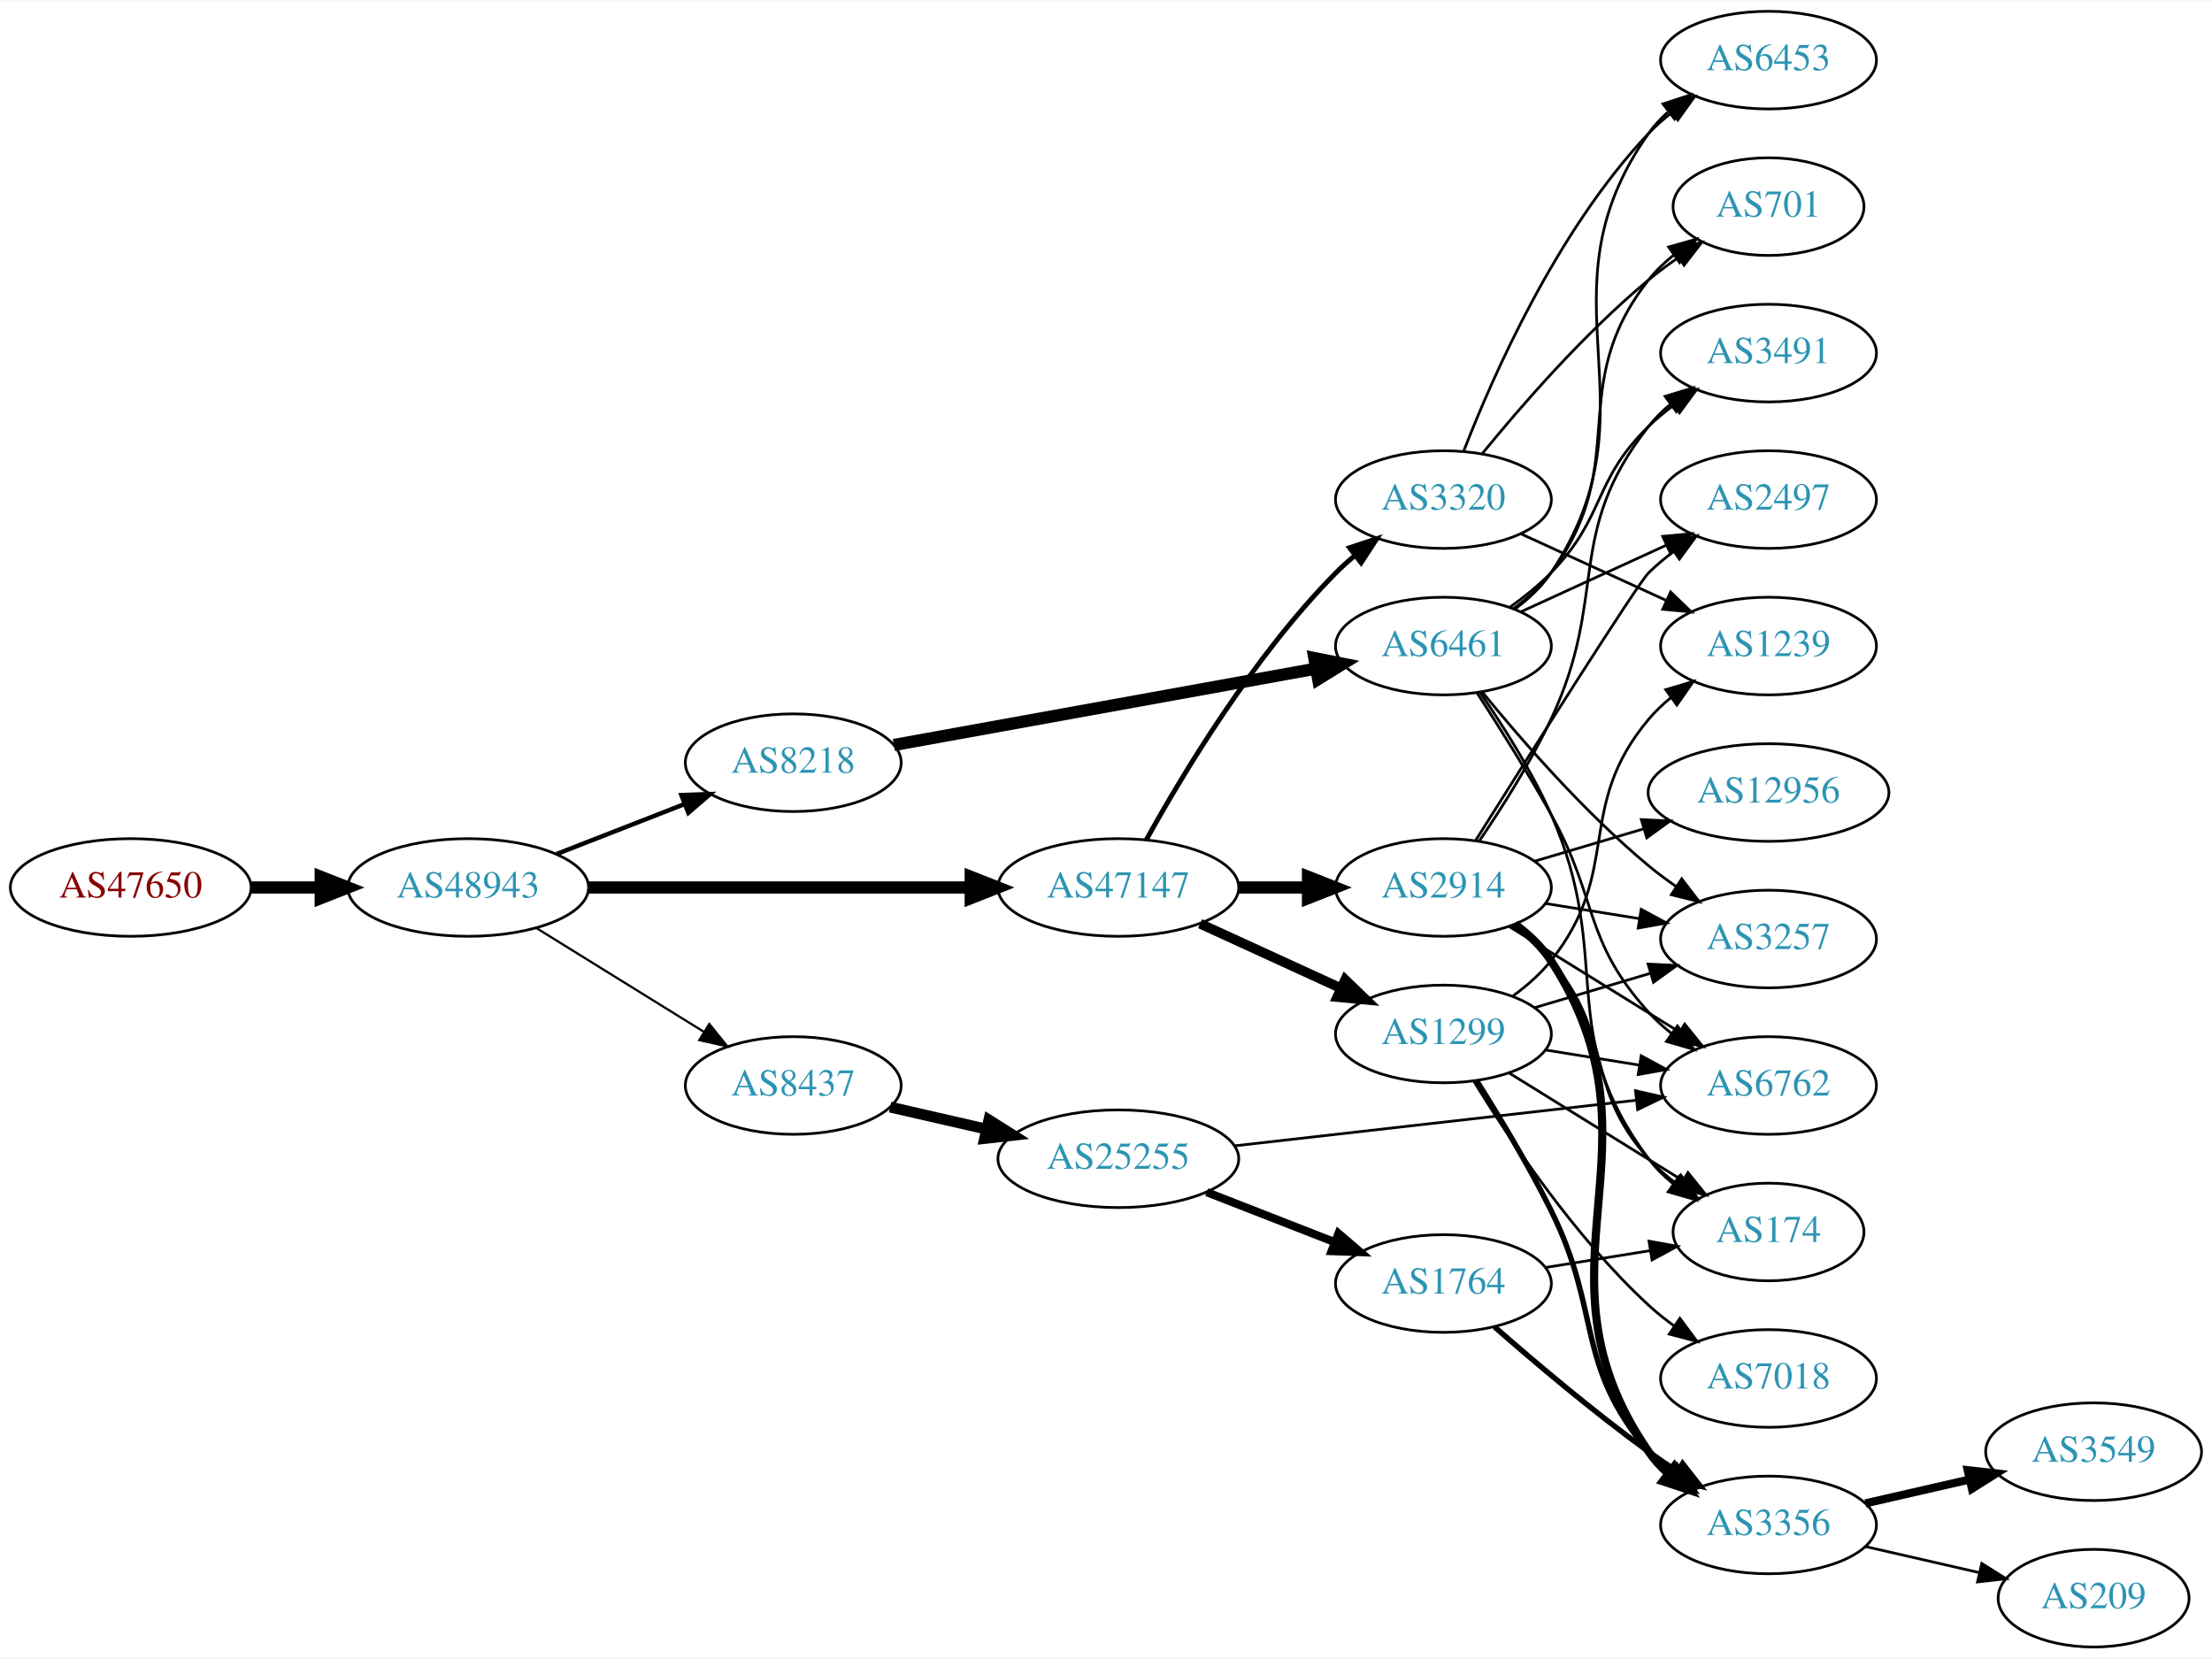
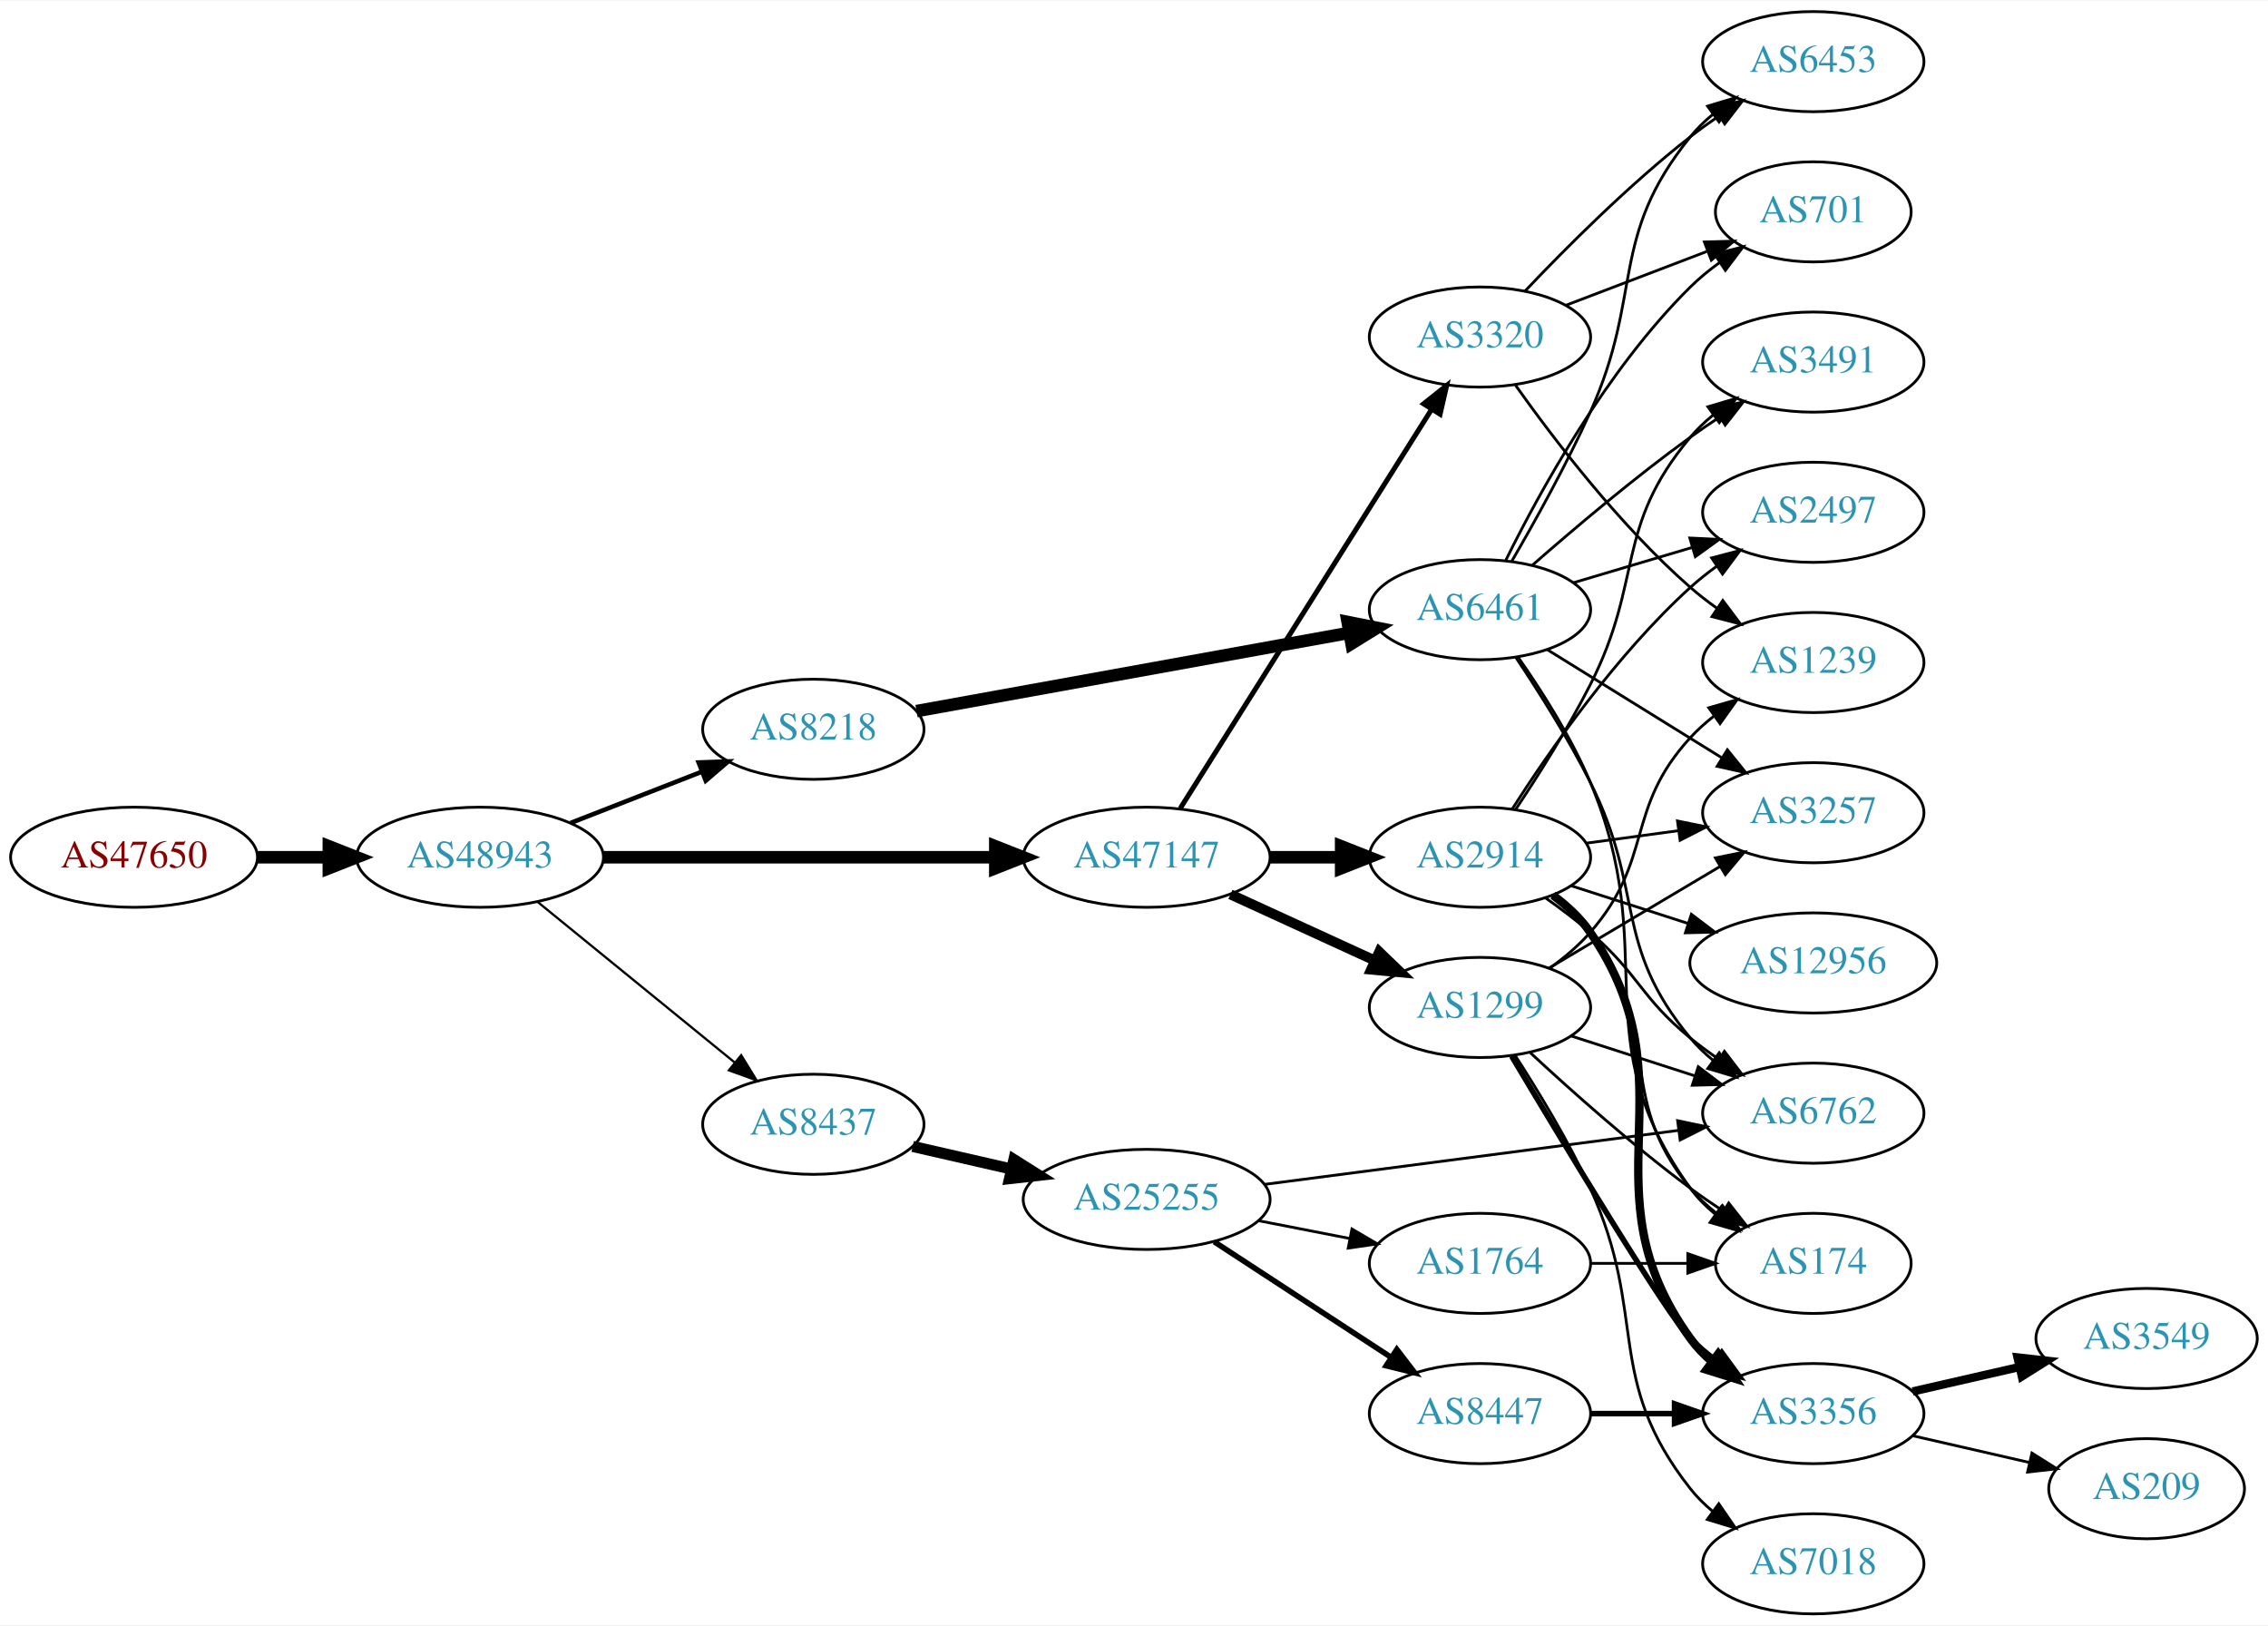
- <svg xmlns="http://www.w3.org/2000/svg" xmlns:xlink="http://www.w3.org/1999/xlink" width="815pt" height="611pt" viewBox="0.00 0.00 815.45 611.00">
-   <g id="graph0" class="graph" transform="scale(1 1) rotate(0) translate(4 607)">
-     <polygon fill="white" stroke="none" points="-4,4 -4,-607 811.448,-607 811.448,4 -4,4" />
+ <svg xmlns="http://www.w3.org/2000/svg" xmlns:xlink="http://www.w3.org/1999/xlink" width="815pt" height="584pt" viewBox="0.00 0.00 815.45 584.00">
+   <g id="graph0" class="graph" transform="scale(1 1) rotate(0) translate(4 580)">
+     <polygon fill="white" stroke="none" points="-4,4 -4,-580 811.448,-580 811.448,4 -4,4" />
    <g id="node1" class="node">
      <g id="a_node1">
        <a xlink:href="/asn/47650" xlink:title="AS47650 ~ IS-IT-ON GmbH [AT]">
-           <ellipse fill="#ffffff" stroke="black" cx="44.196" cy="-280" rx="44.393" ry="18" />
-           <text text-anchor="middle" x="44.196" y="-276.3" font-family="Times,serif" font-size="14.00" fill="#880000">AS47650</text>
+           <ellipse fill="#ffffff" stroke="black" cx="44.196" cy="-272" rx="44.393" ry="18" />
+           <text text-anchor="middle" x="44.196" y="-268.3" font-family="Times,serif" font-size="14.00" fill="#880000">AS47650</text>
        </a>
      </g>
    </g>
    <g id="node2" class="node">
      <g id="a_node2">
        <a xlink:href="/asn/48943" xlink:title="AS48943 ~ KAPPER NETWORK-COMMUNICATIONS GmbH [AT]">
-           <ellipse fill="#ffffff" stroke="black" cx="168.588" cy="-280" rx="44.393" ry="18" />
-           <text text-anchor="middle" x="168.588" y="-276.3" font-family="Times,serif" font-size="14.00" fill="#2c94b3">AS48943</text>
+           <ellipse fill="#ffffff" stroke="black" cx="168.588" cy="-272" rx="44.393" ry="18" />
+           <text text-anchor="middle" x="168.588" y="-268.3" font-family="Times,serif" font-size="14.00" fill="#2c94b3">AS48943</text>
        </a>
      </g>
    </g>
    <g id="edge1" class="edge">
-       <path fill="none" stroke="black" stroke-width="4.5" d="M88.692,-280C96.898,-280 105.569,-280 114.041,-280" />
-       <polygon fill="black" stroke="black" stroke-width="4.5" points="114.233,-283.938 124.233,-280 114.233,-276.063 114.233,-283.938" />
+       <path fill="none" stroke="black" stroke-width="4.5" d="M88.692,-272C96.898,-272 105.569,-272 114.041,-272" />
+       <polygon fill="black" stroke="black" stroke-width="4.5" points="114.233,-275.938 124.233,-272 114.233,-268.063 114.233,-275.938" />
    </g>
    <g id="node3" class="node">
      <g id="a_node3">
-         <a xlink:href="/asn/47147" xlink:title="AS47147 ~ ANEXIA Internetdienstleistungs GmbH [AT]">
-           <ellipse fill="#ffffff" stroke="black" cx="408.273" cy="-280" rx="44.393" ry="18" />
-           <text text-anchor="middle" x="408.273" y="-276.3" font-family="Times,serif" font-size="14.00" fill="#2c94b3">AS47147</text>
+         <a xlink:href="/asn/8218" xlink:title="AS8218 ~ legacy Neotelecoms [FR]">
+           <ellipse fill="#ffffff" stroke="black" cx="288.431" cy="-318" rx="39.794" ry="18" />
+           <text text-anchor="middle" x="288.431" y="-314.3" font-family="Times,serif" font-size="14.00" fill="#2c94b3">AS8218</text>
        </a>
      </g>
    </g>
    <g id="edge2" class="edge">
-       <path fill="none" stroke="black" stroke-width="4.5" d="M212.907,-280C252.491,-280 311.162,-280 353.683,-280" />
-       <polygon fill="black" stroke="black" stroke-width="4.5" points="353.851,-283.938 363.851,-280 353.851,-276.063 353.851,-283.938" />
+       <path fill="none" stroke="black" stroke-width="1.636" d="M201.168,-284.327C215.597,-289.96 232.837,-296.689 248.098,-302.646" />
+       <polygon fill="black" stroke="black" stroke-width="1.636" points="247.203,-306.054 257.792,-306.43 249.749,-299.534 247.203,-306.054" />
    </g>
    <g id="node4" class="node">
      <g id="a_node4">
-         <a xlink:href="/asn/8218" xlink:title="AS8218 ~ legacy Neotelecoms [FR]">
-           <ellipse fill="#ffffff" stroke="black" cx="288.431" cy="-326" rx="39.794" ry="18" />
-           <text text-anchor="middle" x="288.431" y="-322.3" font-family="Times,serif" font-size="14.00" fill="#2c94b3">AS8218</text>
+         <a xlink:href="/asn/47147" xlink:title="AS47147 ~ ANEXIA Internetdienstleistungs GmbH [AT]">
+           <ellipse fill="#ffffff" stroke="black" cx="408.273" cy="-272" rx="44.393" ry="18" />
+           <text text-anchor="middle" x="408.273" y="-268.3" font-family="Times,serif" font-size="14.00" fill="#2c94b3">AS47147</text>
        </a>
      </g>
    </g>
    <g id="edge3" class="edge">
-       <path fill="none" stroke="black" stroke-width="1.636" d="M201.168,-292.327C215.597,-297.96 232.837,-304.689 248.098,-310.646" />
-       <polygon fill="black" stroke="black" stroke-width="1.636" points="247.203,-314.054 257.792,-314.43 249.749,-307.534 247.203,-314.054" />
+       <path fill="none" stroke="black" stroke-width="4.5" d="M212.907,-272C252.491,-272 311.162,-272 353.683,-272" />
+       <polygon fill="black" stroke="black" stroke-width="4.5" points="353.851,-275.938 363.851,-272 353.851,-268.063 353.851,-275.938" />
    </g>
    <g id="node5" class="node">
      <g id="a_node5">
        <a xlink:href="/asn/8437" xlink:title="AS8437 ~ Hutchison Drei Austria GmbH [AT]">
-           <ellipse fill="#ffffff" stroke="black" cx="288.431" cy="-207" rx="39.794" ry="18" />
-           <text text-anchor="middle" x="288.431" y="-203.3" font-family="Times,serif" font-size="14.00" fill="#2c94b3">AS8437</text>
+           <ellipse fill="#ffffff" stroke="black" cx="288.431" cy="-176" rx="39.794" ry="18" />
+           <text text-anchor="middle" x="288.431" y="-172.3" font-family="Times,serif" font-size="14.00" fill="#2c94b3">AS8437</text>
        </a>
      </g>
    </g>
    <g id="edge4" class="edge">
-       <path fill="none" stroke="black" stroke-width="0.818" d="M193.72,-265.051C211.588,-253.982 236.107,-238.794 255.583,-226.729" />
-       <polygon fill="black" stroke="black" stroke-width="0.818" points="257.477,-229.673 264.135,-221.431 253.79,-223.722 257.477,-229.673" />
+       <path fill="none" stroke="black" stroke-width="0.818" d="M189.312,-255.932C208.717,-240.124 238.503,-215.859 260.168,-198.21" />
+       <polygon fill="black" stroke="black" stroke-width="0.818" points="262.492,-200.831 268.034,-191.801 258.071,-195.404 262.492,-200.831" />
    </g>
    <g id="node6" class="node">
      <g id="a_node6">
-         <a xlink:href="/asn/2914" xlink:title="AS2914 ~ NTT America, Inc. [US]">
-           <ellipse fill="#ffffff" stroke="black" cx="528.116" cy="-280" rx="39.794" ry="18" />
-           <text text-anchor="middle" x="528.116" y="-276.3" font-family="Times,serif" font-size="14.00" fill="#2c94b3">AS2914</text>
+         <a xlink:href="/asn/6461" xlink:title="AS6461 ~ Zayo Bandwidth [US]">
+           <ellipse fill="#ffffff" stroke="black" cx="528.116" cy="-361" rx="39.794" ry="18" />
+           <text text-anchor="middle" x="528.116" y="-357.3" font-family="Times,serif" font-size="14.00" fill="#2c94b3">AS6461</text>
        </a>
      </g>
    </g>
    <g id="edge5" class="edge">
-       <path fill="none" stroke="black" stroke-width="4.5" d="M452.484,-280C460.797,-280 469.56,-280 478.042,-280" />
-       <polygon fill="black" stroke="black" stroke-width="4.5" points="478.201,-283.938 488.201,-280 478.201,-276.063 478.201,-283.938" />
+       <path fill="none" stroke="black" stroke-width="4.5" d="M325.53,-324.531C367.184,-332.066 435.76,-344.473 481.181,-352.69" />
+       <polygon fill="black" stroke="black" stroke-width="4.5" points="480.526,-356.573 491.067,-354.478 481.928,-348.823 480.526,-356.573" />
    </g>
    <g id="node7" class="node">
      <g id="a_node7">
-         <a xlink:href="/asn/1299" xlink:title="AS1299 ~ Telia Carrier [EU]">
-           <ellipse fill="#ffffff" stroke="black" cx="528.116" cy="-226" rx="39.794" ry="18" />
-           <text text-anchor="middle" x="528.116" y="-222.3" font-family="Times,serif" font-size="14.00" fill="#2c94b3">AS1299</text>
+         <a xlink:href="/asn/2914" xlink:title="AS2914 ~ NTT America, Inc. [US]">
+           <ellipse fill="#ffffff" stroke="black" cx="528.116" cy="-272" rx="39.794" ry="18" />
+           <text text-anchor="middle" x="528.116" y="-268.3" font-family="Times,serif" font-size="14.00" fill="#2c94b3">AS2914</text>
        </a>
      </g>
    </g>
    <g id="edge6" class="edge">
-       <path fill="none" stroke="black" stroke-width="3.6" d="M438.403,-266.652C454.014,-259.498 473.412,-250.609 490.084,-242.97" />
-       <polygon fill="black" stroke="black" stroke-width="3.6" points="491.903,-245.986 499.536,-238.638 488.987,-239.622 491.903,-245.986" />
+       <path fill="none" stroke="black" stroke-width="4.5" d="M452.484,-272C460.797,-272 469.56,-272 478.042,-272" />
+       <polygon fill="black" stroke="black" stroke-width="4.5" points="478.201,-275.938 488.201,-272 478.201,-268.063 478.201,-275.938" />
    </g>
    <g id="node8" class="node">
      <g id="a_node8">
-         <a xlink:href="/asn/3320" xlink:title="AS3320 ~ DTAG [DE]">
-           <ellipse fill="#ffffff" stroke="black" cx="528.116" cy="-423" rx="39.794" ry="18" />
-           <text text-anchor="middle" x="528.116" y="-419.3" font-family="Times,serif" font-size="14.00" fill="#2c94b3">AS3320</text>
+         <a xlink:href="/asn/1299" xlink:title="AS1299 ~ Telia Carrier [EU]">
+           <ellipse fill="#ffffff" stroke="black" cx="528.116" cy="-218" rx="39.794" ry="18" />
+           <text text-anchor="middle" x="528.116" y="-214.3" font-family="Times,serif" font-size="14.00" fill="#2c94b3">AS1299</text>
        </a>
      </g>
    </g>
    <g id="edge7" class="edge">
-       <path fill="none" stroke="black" stroke-width="1.8" d="M418.572,-297.556C431.876,-321.61 458.115,-365.317 488.469,-396 490.574,-398.127 492.866,-400.198 495.248,-402.184" />
-       <polygon fill="black" stroke="black" stroke-width="1.8" points="493.498,-405.253 503.558,-408.575 497.765,-399.704 493.498,-405.253" />
+       <path fill="none" stroke="black" stroke-width="3.6" d="M438.403,-258.652C454.014,-251.498 473.412,-242.609 490.084,-234.97" />
+       <polygon fill="black" stroke="black" stroke-width="3.6" points="491.903,-237.986 499.536,-230.638 488.987,-231.622 491.903,-237.986" />
    </g>
    <g id="node9" class="node">
      <g id="a_node9">
-         <a xlink:href="/asn/6461" xlink:title="AS6461 ~ Zayo Bandwidth [US]">
-           <ellipse fill="#ffffff" stroke="black" cx="528.116" cy="-369" rx="39.794" ry="18" />
-           <text text-anchor="middle" x="528.116" y="-365.3" font-family="Times,serif" font-size="14.00" fill="#2c94b3">AS6461</text>
+         <a xlink:href="/asn/3320" xlink:title="AS3320 ~ DTAG [DE]">
+           <ellipse fill="#ffffff" stroke="black" cx="528.116" cy="-459" rx="39.794" ry="18" />
+           <text text-anchor="middle" x="528.116" y="-455.3" font-family="Times,serif" font-size="14.00" fill="#2c94b3">AS3320</text>
        </a>
      </g>
    </g>
    <g id="edge8" class="edge">
-       <path fill="none" stroke="black" stroke-width="4.5" d="M325.53,-332.531C367.184,-340.066 435.76,-352.473 481.181,-360.69" />
-       <polygon fill="black" stroke="black" stroke-width="4.5" points="480.526,-364.573 491.067,-362.478 481.928,-356.823 480.526,-364.573" />
+       <path fill="none" stroke="black" stroke-width="1.8" d="M420.36,-289.593C441.206,-322.672 486.333,-394.283 510.706,-432.96" />
+       <polygon fill="black" stroke="black" stroke-width="1.8" points="507.852,-434.996 516.145,-441.59 513.774,-431.264 507.852,-434.996" />
    </g>
    <g id="node21" class="node">
      <g id="a_node21">
        <a xlink:href="/asn/25255" xlink:title="AS25255 ~ ==&gt; TELE2 AUSTRIA &lt;== [AT]">
-           <ellipse fill="#ffffff" stroke="black" cx="408.273" cy="-180" rx="44.393" ry="18" />
-           <text text-anchor="middle" x="408.273" y="-176.3" font-family="Times,serif" font-size="14.00" fill="#2c94b3">AS25255</text>
+           <ellipse fill="#ffffff" stroke="black" cx="408.273" cy="-149" rx="44.393" ry="18" />
+           <text text-anchor="middle" x="408.273" y="-145.3" font-family="Times,serif" font-size="14.00" fill="#2c94b3">AS25255</text>
        </a>
      </g>
    </g>
    <g id="edge29" class="edge">
-       <path fill="none" stroke="black" stroke-width="4" d="M324.15,-199.045C335.289,-196.493 347.824,-193.621 359.717,-190.896" />
-       <polygon fill="black" stroke="black" stroke-width="4" points="360.545,-194.297 369.511,-188.652 358.982,-187.474 360.545,-194.297" />
+       <path fill="none" stroke="black" stroke-width="4" d="M324.15,-168.045C335.289,-165.493 347.824,-162.621 359.717,-159.896" />
+       <polygon fill="black" stroke="black" stroke-width="4" points="360.545,-163.297 369.511,-157.652 358.982,-156.474 360.545,-163.297" />
    </g>
    <g id="node10" class="node">
      <g id="a_node10">
        <a xlink:href="/asn/3257" xlink:title="AS3257 ~ GTT [DE]">
-           <ellipse fill="#ffffff" stroke="black" cx="647.958" cy="-261" rx="39.794" ry="18" />
-           <text text-anchor="middle" x="647.958" y="-257.3" font-family="Times,serif" font-size="14.00" fill="#2c94b3">AS3257</text>
-         </a>
-       </g>
-     </g>
-     <g id="edge25" class="edge">
-       <path fill="none" stroke="black" d="M565.756,-274.092C576.73,-272.323 588.913,-270.359 600.434,-268.501" />
-       <polygon fill="black" stroke="black" points="601.026,-271.951 610.341,-266.904 599.911,-265.04 601.026,-271.951" />
+           <ellipse fill="#ffffff" stroke="black" cx="647.958" cy="-288" rx="39.794" ry="18" />
+           <text text-anchor="middle" x="647.958" y="-284.3" font-family="Times,serif" font-size="14.00" fill="#2c94b3">AS3257</text>
+         </a>
+       </g>
+     </g>
+     <g id="edge16" class="edge">
+       <path fill="none" stroke="black" d="M552.398,-346.578C570.313,-335.479 595.27,-320.019 615.047,-307.768" />
+       <polygon fill="black" stroke="black" points="617.067,-310.634 623.725,-302.392 613.381,-304.683 617.067,-310.634" />
+     </g>
+     <g id="node12" class="node">
+       <g id="a_node12">
+         <a xlink:href="/asn/6762" xlink:title="AS6762 ~ TELECOM ITALIA SPARKLE S.p.A. [IT]">
+           <ellipse fill="#ffffff" stroke="black" cx="647.958" cy="-180" rx="39.794" ry="18" />
+           <text text-anchor="middle" x="647.958" y="-176.3" font-family="Times,serif" font-size="14.00" fill="#2c94b3">AS6762</text>
+         </a>
+       </g>
+     </g>
+     <g id="edge18" class="edge">
+       <path fill="none" stroke="black" d="M540.998,-343.86C549.14,-331.681 559.853,-314.757 567.762,-299 587.459,-259.758 575.726,-240.792 603.762,-207 606.162,-204.107 608.956,-201.431 611.946,-198.979" />
+       <polygon fill="black" stroke="black" points="614.136,-201.714 620.187,-193.017 610.033,-196.043 614.136,-201.714" />
+     </g>
+     <g id="node14" class="node">
+       <g id="a_node14">
+         <a xlink:href="/asn/3491" xlink:title="AS3491 ~ PCCW Global, Inc. [US]">
+           <ellipse fill="#ffffff" stroke="black" cx="647.958" cy="-450" rx="39.794" ry="18" />
+           <text text-anchor="middle" x="647.958" y="-446.3" font-family="Times,serif" font-size="14.00" fill="#2c94b3">AS3491</text>
+         </a>
+       </g>
+     </g>
+     <g id="edge19" class="edge">
+       <path fill="none" stroke="black" d="M546.973,-376.995C561.764,-389.954 583.555,-408.394 603.762,-423 607.149,-425.448 610.757,-427.912 614.389,-430.303" />
+       <polygon fill="black" stroke="black" points="612.509,-433.255 622.816,-435.707 616.288,-427.362 612.509,-433.255" />
+     </g>
+     <g id="node15" class="node">
+       <g id="a_node15">
+         <a xlink:href="/asn/174" xlink:title="AS174 ~ Cogent Communications [US]">
+           <ellipse fill="#ffffff" stroke="black" cx="647.958" cy="-126" rx="35.194" ry="18" />
+           <text text-anchor="middle" x="647.958" y="-122.3" font-family="Times,serif" font-size="14.00" fill="#2c94b3">AS174</text>
+         </a>
+       </g>
+     </g>
+     <g id="edge21" class="edge">
+       <path fill="none" stroke="black" d="M541.839,-343.903C550.255,-331.882 560.953,-315.125 567.762,-299 593.762,-237.432 564.553,-207.122 603.762,-153 606.272,-149.535 609.376,-146.416 612.76,-143.635" />
+       <polygon fill="black" stroke="black" points="614.899,-146.409 621.015,-137.758 610.839,-140.707 614.899,-146.409" />
+     </g>
+     <g id="node16" class="node">
+       <g id="a_node16">
+         <a xlink:href="/asn/2497" xlink:title="AS2497 ~ Internet Initiative Japan Inc. [JP]">
+           <ellipse fill="#ffffff" stroke="black" cx="647.958" cy="-396" rx="39.794" ry="18" />
+           <text text-anchor="middle" x="647.958" y="-392.3" font-family="Times,serif" font-size="14.00" fill="#2c94b3">AS2497</text>
+         </a>
+       </g>
+     </g>
+     <g id="edge17" class="edge">
+       <path fill="none" stroke="black" d="M561.629,-370.657C574.786,-374.564 590.158,-379.13 604.202,-383.301" />
+       <polygon fill="black" stroke="black" points="603.56,-386.761 614.143,-386.253 605.553,-380.051 603.56,-386.761" />
+     </g>
+     <g id="node17" class="node">
+       <g id="a_node17">
+         <a xlink:href="/asn/6453" xlink:title="AS6453 ~ TATA COMMUNICATIONS (AMERICA) INC [US]">
+           <ellipse fill="#ffffff" stroke="black" cx="647.958" cy="-558" rx="39.794" ry="18" />
+           <text text-anchor="middle" x="647.958" y="-554.3" font-family="Times,serif" font-size="14.00" fill="#2c94b3">AS6453</text>
+         </a>
+       </g>
+     </g>
+     <g id="edge20" class="edge">
+       <path fill="none" stroke="black" d="M539.556,-378.425C547.798,-392.574 559.282,-413.193 567.762,-432 587.008,-474.68 574.306,-494.609 603.762,-531 606.127,-533.921 608.897,-536.617 611.873,-539.081" />
+       <polygon fill="black" stroke="black" points="609.947,-542.008 620.093,-545.06 614.064,-536.347 609.947,-542.008" />
+     </g>
+     <g id="node18" class="node">
+       <g id="a_node18">
+         <a xlink:href="/asn/701" xlink:title="AS701 ~ UUNET [US]">
+           <ellipse fill="#ffffff" stroke="black" cx="647.958" cy="-504" rx="35.194" ry="18" />
+           <text text-anchor="middle" x="647.958" y="-500.3" font-family="Times,serif" font-size="14.00" fill="#2c94b3">AS701</text>
+         </a>
+       </g>
+     </g>
+     <g id="edge22" class="edge">
+       <path fill="none" stroke="black" d="M537.435,-378.816C549.458,-403.17 573.593,-447.225 603.762,-477 606.965,-480.16 610.6,-483.131 614.37,-485.863" />
+       <polygon fill="black" stroke="black" points="612.463,-488.797 622.722,-491.441 616.351,-482.976 612.463,-488.797" />
+     </g>
+     <g id="edge9" class="edge">
+       <path fill="none" stroke="black" d="M566.402,-277.062C576.934,-278.492 588.536,-280.068 599.577,-281.567" />
+       <polygon fill="black" stroke="black" points="599.13,-285.038 609.51,-282.916 600.072,-278.102 599.13,-285.038" />
    </g>
    <g id="node11" class="node">
      <g id="a_node11">
-         <a xlink:href="/asn/2497" xlink:title="AS2497 ~ Internet Initiative Japan Inc. [JP]">
-           <ellipse fill="#ffffff" stroke="black" cx="647.958" cy="-423" rx="39.794" ry="18" />
-           <text text-anchor="middle" x="647.958" y="-419.3" font-family="Times,serif" font-size="14.00" fill="#2c94b3">AS2497</text>
-         </a>
-       </g>
-     </g>
-     <g id="edge22" class="edge">
-       <path fill="none" stroke="black" d="M540.012,-297.368C559.728,-328.731 599.672,-391.963 603.762,-396 606.585,-398.786 609.744,-401.424 613.036,-403.881" />
-       <polygon fill="black" stroke="black" points="611.145,-406.829 621.372,-409.596 615.103,-401.055 611.145,-406.829" />
-     </g>
-     <g id="node12" class="node">
-       <g id="a_node12">
-         <a xlink:href="/asn/3491" xlink:title="AS3491 ~ PCCW Global, Inc. [US]">
-           <ellipse fill="#ffffff" stroke="black" cx="647.958" cy="-477" rx="39.794" ry="18" />
-           <text text-anchor="middle" x="647.958" y="-473.3" font-family="Times,serif" font-size="14.00" fill="#2c94b3">AS3491</text>
-         </a>
-       </g>
+         <a xlink:href="/asn/3356" xlink:title="AS3356 ~ Level 3 Parent, LLC [US]">
+           <ellipse fill="#ffffff" stroke="black" cx="647.958" cy="-72" rx="39.794" ry="18" />
+           <text text-anchor="middle" x="647.958" y="-68.3" font-family="Times,serif" font-size="14.00" fill="#2c94b3">AS3356</text>
+         </a>
+       </g>
+     </g>
+     <g id="edge10" class="edge">
+       <path fill="none" stroke="black" stroke-width="3" d="M554.347,-258.333C559.407,-254.592 564.243,-250.129 567.762,-245 605.574,-189.893 564.553,-153.122 603.762,-99 605.968,-95.956 608.631,-93.179 611.54,-90.663" />
+       <polygon fill="black" stroke="black" stroke-width="3" points="613.735,-93.392 619.667,-84.614 609.555,-87.778 613.735,-93.392" />
+     </g>
+     <g id="edge11" class="edge">
+       <path fill="none" stroke="black" d="M551.765,-257.322C557.167,-253.513 562.802,-249.274 567.762,-245 585.388,-229.816 585.754,-221.728 603.762,-207 606.997,-204.355 610.509,-201.766 614.086,-199.303" />
+       <polygon fill="black" stroke="black" points="616.008,-202.229 622.45,-193.818 612.169,-196.375 616.008,-202.229" />
+     </g>
+     <g id="node13" class="node">
+       <g id="a_node13">
+         <a xlink:href="/asn/12956" xlink:title="AS12956 ~ TELXIUS [ES]">
+           <ellipse fill="#ffffff" stroke="black" cx="647.958" cy="-234" rx="44.393" ry="18" />
+           <text text-anchor="middle" x="647.958" y="-230.3" font-family="Times,serif" font-size="14.00" fill="#2c94b3">AS12956</text>
+         </a>
+       </g>
+     </g>
+     <g id="edge12" class="edge">
+       <path fill="none" stroke="black" d="M561.006,-261.717C573.841,-257.578 588.86,-252.735 602.722,-248.265" />
+       <polygon fill="black" stroke="black" points="604.12,-251.492 612.563,-245.091 601.971,-244.829 604.12,-251.492" />
+     </g>
+     <g id="edge13" class="edge">
+       <path fill="none" stroke="black" d="M540.942,-289.168C549.058,-301.36 559.764,-318.288 567.762,-334 587.12,-372.025 576.331,-390.317 603.762,-423 606.179,-425.879 608.983,-428.546 611.981,-430.993" />
+       <polygon fill="black" stroke="black" points="610.074,-433.932 620.231,-436.946 614.17,-428.256 610.074,-433.932" />
+     </g>
+     <g id="edge14" class="edge">
+       <path fill="none" stroke="black" d="M553.859,-257.975C558.945,-254.252 563.914,-249.887 567.762,-245 594.925,-210.502 575.726,-186.792 603.762,-153 606.494,-149.707 609.736,-146.695 613.197,-143.975" />
+       <polygon fill="black" stroke="black" points="615.334,-146.752 621.536,-138.162 611.331,-141.009 615.334,-146.752" />
+     </g>
+     <g id="edge15" class="edge">
+       <path fill="none" stroke="black" d="M539.67,-289.268C552.869,-309.917 577.007,-344.728 603.762,-369 606.7,-371.665 609.933,-374.224 613.27,-376.634" />
+       <polygon fill="black" stroke="black" points="611.414,-379.604 621.663,-382.289 615.325,-373.799 611.414,-379.604" />
+     </g>
+     <g id="edge24" class="edge">
+       <path fill="none" stroke="black" d="M552.963,-232.166C570.613,-242.65 594.865,-257.056 614.313,-268.608" />
+       <polygon fill="black" stroke="black" points="612.762,-271.758 623.147,-273.856 616.337,-265.739 612.762,-271.758" />
+     </g>
+     <g id="edge23" class="edge">
+       <path fill="none" stroke="black" stroke-width="2" d="M539.515,-200.472C558.025,-169.42 595.521,-107.228 603.762,-99 606.569,-96.198 609.718,-93.549 613.003,-91.086" />
+       <polygon fill="black" stroke="black" stroke-width="2" points="615.072,-93.911 621.331,-85.363 611.107,-88.141 615.072,-93.911" />
    </g>
    <g id="edge26" class="edge">
-       <path fill="none" stroke="black" d="M541.253,-297.016C549.511,-309.138 560.26,-326.046 567.762,-342 589.294,-387.786 572.464,-410.246 603.762,-450 606.087,-452.953 608.831,-455.67 611.79,-458.147" />
-       <polygon fill="black" stroke="black" points="609.85,-461.064 619.987,-464.145 613.983,-455.415 609.85,-461.064" />
-     </g>
-     <g id="node14" class="node">
-       <g id="a_node14">
-         <a xlink:href="/asn/174" xlink:title="AS174 ~ Cogent Communications [US]">
-           <ellipse fill="#ffffff" stroke="black" cx="647.958" cy="-153" rx="35.194" ry="18" />
-           <text text-anchor="middle" x="647.958" y="-149.3" font-family="Times,serif" font-size="14.00" fill="#2c94b3">AS174</text>
-         </a>
-       </g>
-     </g>
-     <g id="edge24" class="edge">
-       <path fill="none" stroke="black" d="M553.153,-266.017C558.391,-262.242 563.603,-257.843 567.762,-253 591.331,-225.556 579.5,-206.832 603.762,-180 606.632,-176.827 609.959,-173.889 613.469,-171.21" />
-       <polygon fill="black" stroke="black" points="615.601,-173.992 621.86,-165.443 611.636,-168.223 615.601,-173.992" />
-     </g>
-     <g id="node15" class="node">
-       <g id="a_node15">
-         <a xlink:href="/asn/6762" xlink:title="AS6762 ~ TELECOM ITALIA SPARKLE S.p.A. [IT]">
-           <ellipse fill="#ffffff" stroke="black" cx="647.958" cy="-207" rx="39.794" ry="18" />
-           <text text-anchor="middle" x="647.958" y="-203.3" font-family="Times,serif" font-size="14.00" fill="#2c94b3">AS6762</text>
-         </a>
-       </g>
+       <path fill="none" stroke="black" d="M561.006,-207.717C574.63,-203.323 590.716,-198.136 605.265,-193.445" />
+       <polygon fill="black" stroke="black" points="606.6,-196.692 615.043,-190.292 604.451,-190.03 606.6,-196.692" />
    </g>
    <g id="edge28" class="edge">
-       <path fill="none" stroke="black" d="M552.398,-265.578C570.313,-254.479 595.27,-239.019 615.047,-226.768" />
-       <polygon fill="black" stroke="black" points="617.067,-229.634 623.725,-221.392 613.381,-223.683 617.067,-229.634" />
+       <path fill="none" stroke="black" d="M546.258,-201.688C560.982,-188.021 583.05,-168.342 603.762,-153 607.46,-150.261 611.439,-147.52 615.432,-144.891" />
+       <polygon fill="black" stroke="black" points="617.55,-147.692 624.093,-139.359 613.781,-141.793 617.55,-147.692" />
    </g>
    <g id="node19" class="node">
      <g id="a_node19">
-         <a xlink:href="/asn/3356" xlink:title="AS3356 ~ Level 3 Parent, LLC [US]">
-           <ellipse fill="#ffffff" stroke="black" cx="647.958" cy="-45" rx="39.794" ry="18" />
-           <text text-anchor="middle" x="647.958" y="-41.3" font-family="Times,serif" font-size="14.00" fill="#2c94b3">AS3356</text>
-         </a>
-       </g>
-     </g>
-     <g id="edge27" class="edge">
-       <path fill="none" stroke="black" stroke-width="3" d="M554.521,-266.45C559.572,-262.703 564.36,-258.208 567.762,-253 612.619,-184.333 557.163,-139.497 603.762,-72 605.722,-69.162 608.087,-66.561 610.688,-64.193" />
-       <polygon fill="black" stroke="black" stroke-width="3" points="613.24,-66.645 619.033,-57.775 608.973,-61.097 613.24,-66.645" />
+         <a xlink:href="/asn/7018" xlink:title="AS7018 ~ AT&amp;T Services, Inc. [US]">
+           <ellipse fill="#ffffff" stroke="black" cx="647.958" cy="-18" rx="39.794" ry="18" />
+           <text text-anchor="middle" x="647.958" y="-14.3" font-family="Times,serif" font-size="14.00" fill="#2c94b3">AS7018</text>
+         </a>
+       </g>
+     </g>
+     <g id="edge25" class="edge">
+       <path fill="none" stroke="black" d="M540.667,-200.896C548.964,-188.098 560.006,-169.953 567.762,-153 588.812,-106.99 572.464,-84.754 603.762,-45 606.087,-42.047 608.831,-39.33 611.79,-36.853" />
+       <polygon fill="black" stroke="black" points="613.983,-39.585 619.987,-30.855 609.85,-33.936 613.983,-39.585" />
    </g>
    <g id="node20" class="node">
      <g id="a_node20">
-         <a xlink:href="/asn/12956" xlink:title="AS12956 ~ TELXIUS [ES]">
-           <ellipse fill="#ffffff" stroke="black" cx="647.958" cy="-315" rx="44.393" ry="18" />
-           <text text-anchor="middle" x="647.958" y="-311.3" font-family="Times,serif" font-size="14.00" fill="#2c94b3">AS12956</text>
-         </a>
-       </g>
-     </g>
-     <g id="edge23" class="edge">
-       <path fill="none" stroke="black" d="M561.629,-289.657C574.007,-293.333 588.345,-297.591 601.693,-301.556" />
-       <polygon fill="black" stroke="black" points="601.077,-305.024 611.659,-304.516 603.07,-298.314 601.077,-305.024" />
-     </g>
-     <g id="edge19" class="edge">
-       <path fill="none" stroke="black" d="M561.629,-235.657C574.786,-239.564 590.158,-244.13 604.202,-248.301" />
-       <polygon fill="black" stroke="black" points="603.56,-251.761 614.143,-251.253 605.553,-245.051 603.56,-251.761" />
-     </g>
-     <g id="edge17" class="edge">
-       <path fill="none" stroke="black" d="M552.398,-211.578C570.662,-200.263 596.246,-184.415 616.197,-172.056" />
-       <polygon fill="black" stroke="black" points="618.263,-174.893 624.921,-166.652 614.576,-168.943 618.263,-174.893" />
-     </g>
-     <g id="edge16" class="edge">
-       <path fill="none" stroke="black" d="M565.756,-220.092C576.73,-218.323 588.913,-216.359 600.434,-214.501" />
-       <polygon fill="black" stroke="black" points="601.026,-217.951 610.341,-212.904 599.911,-211.04 601.026,-217.951" />
-     </g>
-     <g id="node17" class="node">
-       <g id="a_node17">
-         <a xlink:href="/asn/7018" xlink:title="AS7018 ~ AT&amp;T Services, Inc. [US]">
-           <ellipse fill="#ffffff" stroke="black" cx="647.958" cy="-99" rx="39.794" ry="18" />
-           <text text-anchor="middle" x="647.958" y="-95.3" font-family="Times,serif" font-size="14.00" fill="#2c94b3">AS7018</text>
-         </a>
-       </g>
-     </g>
-     <g id="edge18" class="edge">
-       <path fill="none" stroke="black" d="M539.325,-208.546C552.357,-187.281 576.507,-151.092 603.762,-126 606.68,-123.314 609.901,-120.74 613.23,-118.322" />
-       <polygon fill="black" stroke="black" points="615.287,-121.156 621.613,-112.657 611.368,-115.356 615.287,-121.156" />
-     </g>
-     <g id="node18" class="node">
-       <g id="a_node18">
        <a xlink:href="/asn/1239" xlink:title="AS1239 ~ Sprint [US]">
-           <ellipse fill="#ffffff" stroke="black" cx="647.958" cy="-369" rx="39.794" ry="18" />
-           <text text-anchor="middle" x="647.958" y="-365.3" font-family="Times,serif" font-size="14.00" fill="#2c94b3">AS1239</text>
-         </a>
-       </g>
-     </g>
-     <g id="edge20" class="edge">
-       <path fill="none" stroke="black" d="M553.818,-240.058C558.906,-243.779 563.887,-248.135 567.762,-253 594.349,-286.374 576.331,-309.317 603.762,-342 606.179,-344.879 608.983,-347.546 611.981,-349.993" />
-       <polygon fill="black" stroke="black" points="610.074,-352.932 620.231,-355.946 614.17,-347.256 610.074,-352.932" />
-     </g>
-     <g id="edge21" class="edge">
-       <path fill="none" stroke="black" stroke-width="2" d="M540.354,-208.747C548.495,-195.874 559.479,-177.702 567.762,-161 586.72,-122.774 576.331,-104.683 603.762,-72 606.179,-69.121 608.983,-66.454 611.981,-64.007" />
-       <polygon fill="black" stroke="black" stroke-width="2" points="614.17,-66.744 620.231,-58.054 610.074,-61.068 614.17,-66.744" />
-     </g>
-     <g id="node13" class="node">
-       <g id="a_node13">
-         <a xlink:href="/asn/6453" xlink:title="AS6453 ~ TATA COMMUNICATIONS (AMERICA) INC [US]">
-           <ellipse fill="#ffffff" stroke="black" cx="647.958" cy="-585" rx="39.794" ry="18" />
-           <text text-anchor="middle" x="647.958" y="-581.3" font-family="Times,serif" font-size="14.00" fill="#2c94b3">AS6453</text>
-         </a>
-       </g>
+           <ellipse fill="#ffffff" stroke="black" cx="647.958" cy="-342" rx="39.794" ry="18" />
+           <text text-anchor="middle" x="647.958" y="-338.3" font-family="Times,serif" font-size="14.00" fill="#2c94b3">AS1239</text>
+         </a>
+       </g>
+     </g>
+     <g id="edge27" class="edge">
+       <path fill="none" stroke="black" d="M553.094,-232.034C558.334,-235.807 563.562,-240.192 567.762,-245 590.778,-271.348 580.08,-289.25 603.762,-315 606.307,-317.767 609.197,-320.359 612.248,-322.758" />
+       <polygon fill="black" stroke="black" points="610.387,-325.729 620.572,-328.646 614.429,-320.014 610.387,-325.729" />
+     </g>
+     <g id="edge38" class="edge">
+       <path fill="none" stroke="black" d="M544.254,-475.462C558.748,-490.757 581.624,-513.712 603.762,-531 607.056,-533.572 610.605,-536.114 614.203,-538.55" />
+       <polygon fill="black" stroke="black" points="612.3,-541.488 622.592,-544.005 616.117,-535.619 612.3,-541.488" />
+     </g>
+     <g id="edge37" class="edge">
+       <path fill="none" stroke="black" d="M559.157,-470.472C574.518,-476.337 593.356,-483.531 609.64,-489.749" />
+       <polygon fill="black" stroke="black" points="608.804,-493.177 619.395,-493.474 611.301,-486.637 608.804,-493.177" />
    </g>
    <g id="edge36" class="edge">
-       <path fill="none" stroke="black" d="M535.639,-440.994C546.389,-468.728 570.047,-522.429 603.762,-558 606.348,-560.728 609.266,-563.294 612.334,-565.677" />
-       <polygon fill="black" stroke="black" points="610.488,-568.658 620.682,-571.543 614.512,-562.93 610.488,-568.658" />
-     </g>
-     <g id="node16" class="node">
-       <g id="a_node16">
-         <a xlink:href="/asn/701" xlink:title="AS701 ~ UUNET [US]">
-           <ellipse fill="#ffffff" stroke="black" cx="647.958" cy="-531" rx="35.194" ry="18" />
-           <text text-anchor="middle" x="647.958" y="-527.3" font-family="Times,serif" font-size="14.00" fill="#2c94b3">AS701</text>
-         </a>
-       </g>
-     </g>
-     <g id="edge37" class="edge">
-       <path fill="none" stroke="black" d="M542.535,-440.065C556.65,-457.375 580.064,-484.345 603.762,-504 607.226,-506.872 611.018,-509.669 614.873,-512.308" />
-       <polygon fill="black" stroke="black" points="613.015,-515.275 623.305,-517.797 616.834,-509.408 613.015,-515.275" />
-     </g>
-     <g id="edge38" class="edge">
-       <path fill="none" stroke="black" d="M556.745,-410.339C572.702,-403.027 592.972,-393.739 610.255,-385.819" />
-       <polygon fill="black" stroke="black" points="611.87,-388.929 619.503,-381.581 608.954,-382.565 611.87,-388.929" />
-     </g>
-     <g id="edge9" class="edge">
-       <path fill="none" stroke="black" d="M542.535,-351.935C556.65,-334.625 580.064,-307.655 603.762,-288 606.979,-285.332 610.479,-282.73 614.05,-280.259" />
-       <polygon fill="black" stroke="black" points="615.973,-283.183 622.406,-274.764 612.128,-277.334 615.973,-283.183" />
-     </g>
-     <g id="edge10" class="edge">
-       <path fill="none" stroke="black" d="M556.745,-381.661C572.702,-388.973 592.972,-398.261 610.255,-406.181" />
-       <polygon fill="black" stroke="black" points="608.954,-409.435 619.503,-410.419 611.87,-403.071 608.954,-409.435" />
-     </g>
-     <g id="edge11" class="edge">
-       <path fill="none" stroke="black" d="M552.71,-383.389C557.966,-387.148 563.298,-391.437 567.762,-396 587.935,-416.617 583.069,-429.906 603.762,-450 606.608,-452.763 609.781,-455.386 613.082,-457.834" />
-       <polygon fill="black" stroke="black" points="611.198,-460.786 621.429,-463.538 615.147,-455.006 611.198,-460.786" />
-     </g>
-     <g id="edge12" class="edge">
-       <path fill="none" stroke="black" d="M554.435,-382.607C559.491,-386.351 564.303,-390.831 567.762,-396 608.787,-457.294 561.183,-497.775 603.762,-558 605.754,-560.816 608.141,-563.401 610.757,-565.76" />
-       <polygon fill="black" stroke="black" points="609.056,-568.865 619.125,-572.162 613.309,-563.306 609.056,-568.865" />
-     </g>
-     <g id="edge13" class="edge">
-       <path fill="none" stroke="black" d="M541.663,-351.827C550,-339.771 560.676,-323.005 567.762,-307 591.514,-253.354 568.529,-226.911 603.762,-180 606.332,-176.579 609.472,-173.487 612.877,-170.722" />
-       <polygon fill="black" stroke="black" points="615.015,-173.496 621.154,-164.861 610.97,-167.783 615.015,-173.496" />
-     </g>
-     <g id="edge14" class="edge">
-       <path fill="none" stroke="black" d="M540.583,-351.64C548.533,-339.361 559.19,-322.406 567.762,-307 585.352,-275.389 579.5,-260.832 603.762,-234 606.283,-231.212 609.158,-228.606 612.199,-226.198" />
-       <polygon fill="black" stroke="black" points="614.382,-228.94 620.51,-220.297 610.33,-223.232 614.382,-228.94" />
-     </g>
-     <g id="edge15" class="edge">
-       <path fill="none" stroke="black" d="M554.047,-382.882C559.123,-386.611 564.041,-391.016 567.762,-396 598.034,-436.542 572.464,-464.246 603.762,-504 606.409,-507.361 609.598,-510.417 613.029,-513.161" />
-       <polygon fill="black" stroke="black" points="611.142,-516.113 621.336,-519 615.167,-510.386 611.142,-516.113" />
+       <path fill="none" stroke="black" d="M540.901,-441.675C554.539,-422.439 578.395,-391.182 603.762,-369 606.748,-366.389 610.013,-363.865 613.368,-361.476" />
+       <polygon fill="black" stroke="black" points="615.418,-364.316 621.785,-355.848 611.527,-358.497 615.418,-364.316" />
+     </g>
+     <g id="node24" class="node">
+       <g id="a_node24">
+         <a xlink:href="/asn/3549" xlink:title="AS3549 ~ Level 3 Parent, LLC [US]">
+           <ellipse fill="#ffffff" stroke="black" cx="767.801" cy="-99" rx="39.794" ry="18" />
+           <text text-anchor="middle" x="767.801" y="-95.3" font-family="Times,serif" font-size="14.00" fill="#2c94b3">AS3549</text>
+         </a>
+       </g>
+     </g>
+     <g id="edge34" class="edge">
+       <path fill="none" stroke="black" stroke-width="3" d="M683.678,-79.955C695.678,-82.704 709.299,-85.825 721.991,-88.733" />
+       <polygon fill="black" stroke="black" stroke-width="3" points="721.394,-92.187 731.923,-91.009 722.957,-85.364 721.394,-92.187" />
+     </g>
+     <g id="node25" class="node">
+       <g id="a_node25">
+         <a xlink:href="/asn/209" xlink:title="AS209 ~ CenturyLink Communications, LLC [US]">
+           <ellipse fill="#ffffff" stroke="black" cx="767.801" cy="-45" rx="35.194" ry="18" />
+           <text text-anchor="middle" x="767.801" y="-41.3" font-family="Times,serif" font-size="14.00" fill="#2c94b3">AS209</text>
+         </a>
+       </g>
+     </g>
+     <g id="edge35" class="edge">
+       <path fill="none" stroke="black" d="M683.678,-64.045C696.77,-61.045 711.792,-57.603 725.433,-54.478" />
+       <polygon fill="black" stroke="black" points="726.575,-57.807 735.54,-52.162 725.011,-50.984 726.575,-57.807" />
+     </g>
+     <g id="edge32" class="edge">
+       <path fill="none" stroke="black" d="M450.675,-154.4C492.171,-159.812 555.978,-168.134 599.497,-173.81" />
+       <polygon fill="black" stroke="black" points="599.182,-177.298 609.551,-175.121 600.087,-170.357 599.182,-177.298" />
+     </g>
+     <g id="node22" class="node">
+       <g id="a_node22">
+         <a xlink:href="/asn/8447" xlink:title="AS8447 ~ A1 Telekom Austria AG [AT]">
+           <ellipse fill="#ffffff" stroke="black" cx="528.116" cy="-72" rx="39.794" ry="18" />
+           <text text-anchor="middle" x="528.116" y="-68.3" font-family="Times,serif" font-size="14.00" fill="#2c94b3">AS8447</text>
+         </a>
+       </g>
+     </g>
+     <g id="edge30" class="edge">
+       <path fill="none" stroke="black" stroke-width="2" d="M432.555,-133.787C450.785,-121.876 476.306,-105.2 496.241,-92.174" />
+       <polygon fill="black" stroke="black" stroke-width="2" points="498.225,-95.059 504.682,-86.659 494.396,-89.199 498.225,-95.059" />
    </g>
    <g id="node23" class="node">
      <g id="a_node23">
-         <a xlink:href="/asn/3549" xlink:title="AS3549 ~ Level 3 Parent, LLC [US]">
-           <ellipse fill="#ffffff" stroke="black" cx="767.801" cy="-72" rx="39.794" ry="18" />
-           <text text-anchor="middle" x="767.801" y="-68.3" font-family="Times,serif" font-size="14.00" fill="#2c94b3">AS3549</text>
-         </a>
-       </g>
-     </g>
-     <g id="edge34" class="edge">
-       <path fill="none" stroke="black" stroke-width="3" d="M683.678,-52.955C695.678,-55.704 709.299,-58.825 721.991,-61.733" />
-       <polygon fill="black" stroke="black" stroke-width="3" points="721.394,-65.187 731.923,-64.009 722.957,-58.364 721.394,-65.187" />
-     </g>
-     <g id="node24" class="node">
-       <g id="a_node24">
-         <a xlink:href="/asn/209" xlink:title="AS209 ~ CenturyLink Communications, LLC [US]">
-           <ellipse fill="#ffffff" stroke="black" cx="767.801" cy="-18" rx="35.194" ry="18" />
-           <text text-anchor="middle" x="767.801" y="-14.3" font-family="Times,serif" font-size="14.00" fill="#2c94b3">AS209</text>
-         </a>
-       </g>
-     </g>
-     <g id="edge35" class="edge">
-       <path fill="none" stroke="black" d="M683.678,-37.045C696.77,-34.045 711.792,-30.604 725.433,-27.478" />
-       <polygon fill="black" stroke="black" points="726.575,-30.807 735.54,-25.162 725.011,-23.984 726.575,-30.807" />
-     </g>
-     <g id="edge30" class="edge">
-       <path fill="none" stroke="black" d="M450.947,-184.734C492.361,-189.438 555.803,-196.645 599.221,-201.577" />
-       <polygon fill="black" stroke="black" points="598.924,-205.066 609.256,-202.717 599.715,-198.111 598.924,-205.066" />
-     </g>
-     <g id="node22" class="node">
-       <g id="a_node22">
        <a xlink:href="/asn/1764" xlink:title="AS1764 ~ NEXTLAYER-AS [AT]">
-           <ellipse fill="#ffffff" stroke="black" cx="528.116" cy="-134" rx="39.794" ry="18" />
-           <text text-anchor="middle" x="528.116" y="-130.3" font-family="Times,serif" font-size="14.00" fill="#2c94b3">AS1764</text>
+           <ellipse fill="#ffffff" stroke="black" cx="528.116" cy="-126" rx="39.794" ry="18" />
+           <text text-anchor="middle" x="528.116" y="-122.3" font-family="Times,serif" font-size="14.00" fill="#2c94b3">AS1764</text>
        </a>
      </g>
    </g>
    <g id="edge31" class="edge">
-       <path fill="none" stroke="black" stroke-width="3" d="M440.853,-167.673C455.282,-162.04 472.522,-155.311 487.783,-149.354" />
-       <polygon fill="black" stroke="black" stroke-width="3" points="489.434,-152.466 497.477,-145.57 486.889,-145.946 489.434,-152.466" />
+       <path fill="none" stroke="black" d="M448.513,-141.341C458.965,-139.301 470.351,-137.079 481.129,-134.975" />
+       <polygon fill="black" stroke="black" points="482.082,-138.356 491.227,-133.005 480.741,-131.485 482.082,-138.356" />
    </g>
    <g id="edge33" class="edge">
-       <path fill="none" stroke="black" d="M565.756,-139.908C578.018,-141.885 591.79,-144.105 604.46,-146.148" />
-       <polygon fill="black" stroke="black" points="603.906,-149.604 614.336,-147.74 605.02,-142.693 603.906,-149.604" />
-     </g>
-     <g id="edge32" class="edge">
-       <path fill="none" stroke="black" stroke-width="2" d="M546.973,-118.005C561.764,-105.046 583.555,-86.606 603.762,-72 607.149,-69.552 610.757,-67.088 614.389,-64.697" />
-       <polygon fill="black" stroke="black" stroke-width="2" points="616.288,-67.638 622.816,-59.293 612.509,-61.745 616.288,-67.638" />
+       <path fill="none" stroke="black" stroke-width="2" d="M568.029,-72C577.582,-72 587.932,-72 597.894,-72" />
+       <polygon fill="black" stroke="black" stroke-width="2" points="598.087,-75.5 608.087,-72 598.087,-68.5 598.087,-75.5" />
+     </g>
+     <g id="edge39" class="edge">
+       <path fill="none" stroke="black" d="M568.029,-126C579.115,-126 591.275,-126 602.657,-126" />
+       <polygon fill="black" stroke="black" points="602.839,-129.5 612.839,-126 602.839,-122.5 602.839,-129.5" />
    </g>
  </g>
</svg>
